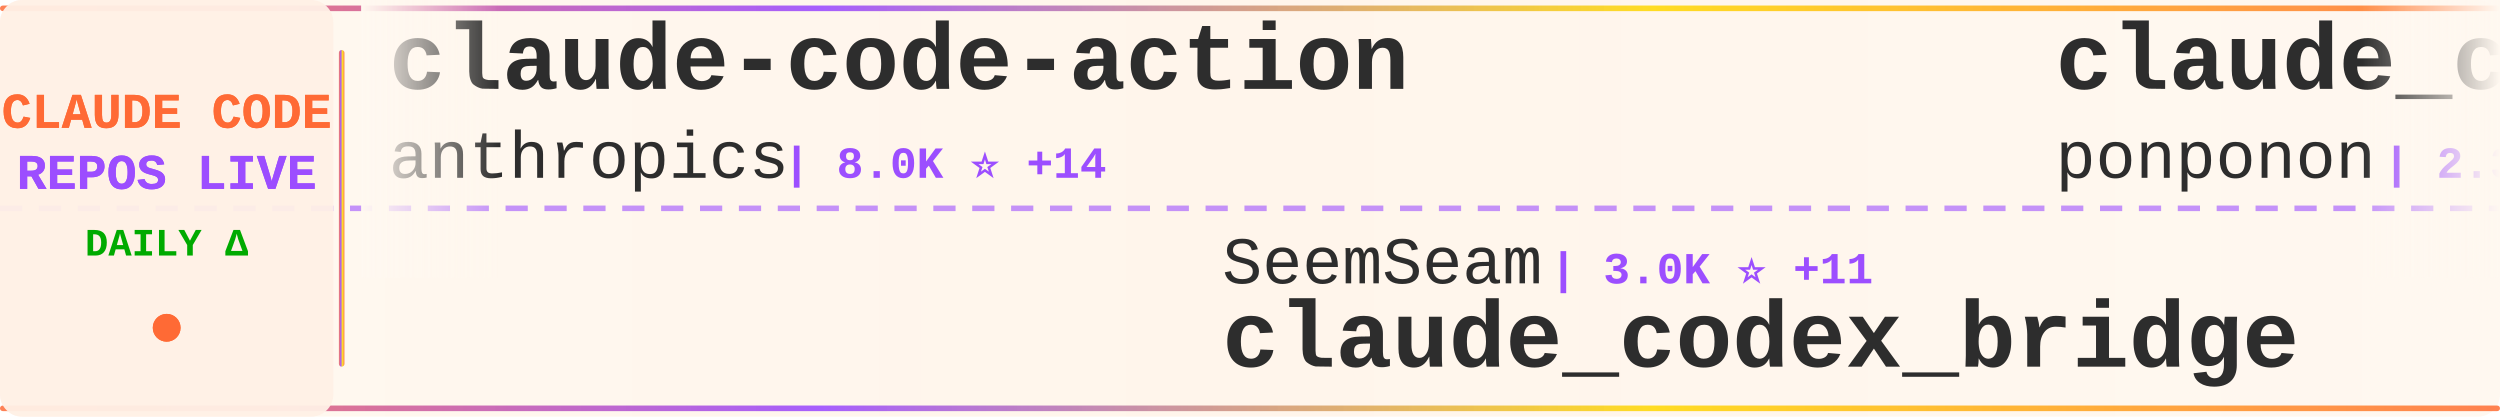
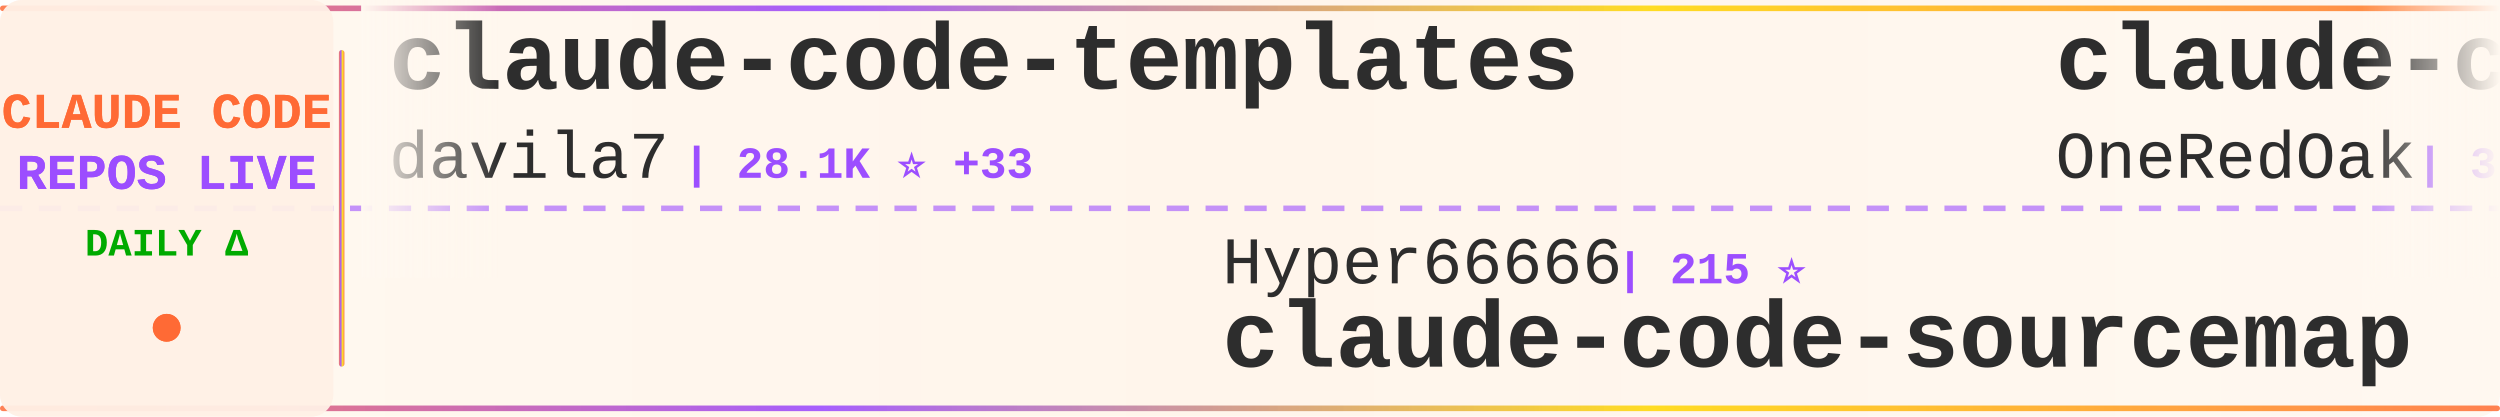
<svg xmlns="http://www.w3.org/2000/svg" width="900" height="150">
  <defs>
    <linearGradient id="tickerBg" x1="0%" y1="0%" x2="100%" y2="0%">
      <stop offset="0%" style="stop-color:#fff8f0;stop-opacity:0.98" />
      <stop offset="50%" style="stop-color:#fff5eb;stop-opacity:1" />
      <stop offset="100%" style="stop-color:#fff8f0;stop-opacity:0.98" />
    </linearGradient>
    <linearGradient id="borderGrad" x1="0%" y1="0%" x2="100%" y2="0%">
      <stop offset="0%" style="stop-color:#FF6B35;stop-opacity:0.85">
        <animate attributeName="stop-opacity" values="0.85;1;0.85" dur="2s" repeatCount="indefinite" />
      </stop>
      <stop offset="33%" style="stop-color:#9C4EFF;stop-opacity:0.9">
        <animate attributeName="stop-opacity" values="0.9;1;0.9" dur="2.2s" repeatCount="indefinite" />
      </stop>
      <stop offset="66%" style="stop-color:#FFD700;stop-opacity:0.85">
        <animate attributeName="stop-opacity" values="0.85;1;0.85" dur="1.8s" repeatCount="indefinite" />
      </stop>
      <stop offset="100%" style="stop-color:#FF6B35;stop-opacity:0.85">
        <animate attributeName="stop-opacity" values="0.85;1;0.85" dur="2s" repeatCount="indefinite" />
      </stop>
    </linearGradient>
    <filter id="textGlow">
      <feGaussianBlur stdDeviation="0.15" result="coloredBlur" />
      <feMerge>
        <feMergeNode in="coloredBlur" />
        <feMergeNode in="SourceGraphic" />
      </feMerge>
    </filter>
    <filter id="metricGlow">
      <feGaussianBlur stdDeviation="0.2" result="coloredBlur" />
      <feMerge>
        <feMergeNode in="coloredBlur" />
        <feMergeNode in="SourceGraphic" />
      </feMerge>
    </filter>
    <linearGradient id="leftFade" x1="0%" y1="0%" x2="100%" y2="0%">
      <stop offset="0%" style="stop-color:#fff8f0;stop-opacity:1" />
      <stop offset="100%" style="stop-color:#fff8f0;stop-opacity:0" />
    </linearGradient>
    <linearGradient id="rightFade" x1="0%" y1="0%" x2="100%" y2="0%">
      <stop offset="0%" style="stop-color:#fff8f0;stop-opacity:0" />
      <stop offset="100%" style="stop-color:#fff8f0;stop-opacity:1" />
    </linearGradient>
  </defs>
  <rect width="900" height="150" fill="url(#tickerBg)" rx="8" />
  <rect x="0" y="2" width="900" height="2" fill="url(#borderGrad)" rx="1" />
  <rect x="0" y="146" width="900" height="2" fill="url(#borderGrad)" rx="1" />
  <line x1="0" y1="75" x2="900" y2="75" stroke="#9C4EFF" stroke-width="2" stroke-dasharray="8 6" opacity="0.6" />
  <rect x="0" y="0" width="120" height="150" fill="#fff0e6" opacity="0.95" rx="8" />
  <text x="60" y="46" font-family="'Courier New', monospace" font-size="18" font-weight="bold" fill="#FF6B35" text-anchor="middle" filter="url(#textGlow)">
    CLAUDE CODE
  </text>
  <text x="60" y="68" font-family="'Courier New', monospace" font-size="18" font-weight="bold" fill="#9C4EFF" text-anchor="middle" filter="url(#textGlow)">
    REPOS LIVE
  </text>
  <text x="60" y="92" font-family="'Courier New', monospace" font-size="14" font-weight="bold" fill="#00aa00" text-anchor="middle">
    DAILY Δ
  </text>
  <circle cx="60" cy="118" r="5" fill="#FF6B35" filter="url(#metricGlow)">
    <animate attributeName="r" values="4;6;4" dur="1.5s" repeatCount="indefinite" />
    <animate attributeName="opacity" values="0.6;1;0.6" dur="1.5s" repeatCount="indefinite" />
  </circle>
  <rect x="122" y="18" width="2" height="114" fill="url(#borderGrad)" rx="1" />
  <clipPath id="tickerClip">
    <rect x="130" y="0" width="770" height="150" />
  </clipPath>
  <g clip-path="url(#tickerClip)">
    <g id="tickerItems">
      <animateTransform attributeName="transform" attributeType="XML" type="translate" from="0 0" to="-3000 0" dur="54s" repeatCount="indefinite" />
      <g transform="translate(0, 0)">
+         <text x="140" y="32" font-family="'Courier New', monospace" font-size="34" font-weight="bold" fill="#2d2d2d">claude-code-templates</text>
+         <text x="140" y="64" font-family="'Courier New', monospace" font-size="24" font-weight="normal" fill="#2d2d2d" opacity="1.0">davila7</text>
+         <text x="246" y="64" font-family="'Courier New', monospace" font-size="16" font-weight="bold" fill="#9C4EFF"> | 28.1K ⭐ +33</text>
+       </g>
+       <g transform="translate(300, 0)">
+         <text x="140" y="102" font-family="'Courier New', monospace" font-size="24" font-weight="normal" fill="#2d2d2d" opacity="1.0">Hyper66666</text>
+         <text x="282" y="102" font-family="'Courier New', monospace" font-size="16" font-weight="bold" fill="#9C4EFF"> | 215 ⭐</text>
+         <text x="140" y="132" font-family="'Courier New', monospace" font-size="34" font-weight="bold" fill="#2d2d2d">claude-code-sourcemap</text>
+       </g>
+       <g transform="translate(600, 0)">
+         <text x="140" y="32" font-family="'Courier New', monospace" font-size="34" font-weight="bold" fill="#2d2d2d">claude-code-workflows</text>
+         <text x="140" y="64" font-family="'Courier New', monospace" font-size="24" font-weight="normal" fill="#2d2d2d" opacity="1.0">OneRedOak</text>
+         <text x="270" y="64" font-family="'Courier New', monospace" font-size="16" font-weight="bold" fill="#9C4EFF"> | 3.8K ⭐ +1</text>
+       </g>
+       <g transform="translate(900, 0)">
+         <text x="140" y="102" font-family="'Courier New', monospace" font-size="24" font-weight="normal" fill="#2d2d2d" opacity="1.0">rohitg00</text>
+         <text x="258" y="102" font-family="'Courier New', monospace" font-size="16" font-weight="bold" fill="#9C4EFF"> | 2.1K ⭐ +11</text>
+         <text x="140" y="132" font-family="'Courier New', monospace" font-size="34" font-weight="bold" fill="#2d2d2d">awesome-claude-code-tool...</text>
+       </g>
+       <g transform="translate(1200, 0)">
        <text x="140" y="32" font-family="'Courier New', monospace" font-size="34" font-weight="bold" fill="#2d2d2d">claude-code-action</text>
        <text x="140" y="64" font-family="'Courier New', monospace" font-size="24" font-weight="normal" fill="#2d2d2d" opacity="1.0">anthropics</text>
-         <text x="282" y="64" font-family="'Courier New', monospace" font-size="16" font-weight="bold" fill="#9C4EFF"> | 8.0K ⭐ +14</text>
-       </g>
-       <g transform="translate(300, 0)">
-         <text x="140" y="102" font-family="'Courier New', monospace" font-size="24" font-weight="normal" fill="#2d2d2d" opacity="1.0">SeemSeam</text>
-         <text x="258" y="102" font-family="'Courier New', monospace" font-size="16" font-weight="bold" fill="#9C4EFF"> | 3.0K ⭐ +11</text>
-         <text x="140" y="132" font-family="'Courier New', monospace" font-size="34" font-weight="bold" fill="#2d2d2d">claude_codex_bridge</text>
-       </g>
-       <g transform="translate(600, 0)">
-         <text x="140" y="32" font-family="'Courier New', monospace" font-size="34" font-weight="bold" fill="#2d2d2d">claude_code_src</text>
-         <text x="140" y="64" font-family="'Courier New', monospace" font-size="24" font-weight="normal" fill="#2d2d2d" opacity="1.0">ponponon</text>
-         <text x="258" y="64" font-family="'Courier New', monospace" font-size="16" font-weight="bold" fill="#9C4EFF"> | 2.3K ⭐ +3</text>
-       </g>
-       <g transform="translate(900, 0)">
-         <text x="140" y="102" font-family="'Courier New', monospace" font-size="24" font-weight="normal" fill="#2d2d2d" opacity="1.0">frankbria</text>
-         <text x="270" y="102" font-family="'Courier New', monospace" font-size="16" font-weight="bold" fill="#9C4EFF"> | 9.4K ⭐ +19</text>
-         <text x="140" y="132" font-family="'Courier New', monospace" font-size="34" font-weight="bold" fill="#2d2d2d">ralph-claude-code</text>
-       </g>
-       <g transform="translate(1200, 0)">
-         <text x="140" y="32" font-family="'Courier New', monospace" font-size="34" font-weight="bold" fill="#2d2d2d">claude-code-best-practic...</text>
-         <text x="140" y="64" font-family="'Courier New', monospace" font-size="24" font-weight="normal" fill="#2d2d2d" opacity="1.0">shanraisshan</text>
-         <text x="306" y="64" font-family="'Courier New', monospace" font-size="16" font-weight="bold" fill="#9C4EFF"> | 58.1K ⭐ +181</text>
+         <text x="282" y="64" font-family="'Courier New', monospace" font-size="16" font-weight="bold" fill="#9C4EFF"> | 8.0K ⭐ +15</text>
      </g>
      <g transform="translate(1500, 0)">
-         <text x="140" y="102" font-family="'Courier New', monospace" font-size="24" font-weight="normal" fill="#2d2d2d" opacity="1.0">lorryjovens-hub</text>
-         <text x="342" y="102" font-family="'Courier New', monospace" font-size="16" font-weight="bold" fill="#9C4EFF"> | 1.6K ⭐ +1</text>
-         <text x="140" y="132" font-family="'Courier New', monospace" font-size="34" font-weight="bold" fill="#2d2d2d">claude-code-rust</text>
+         <text x="140" y="102" font-family="'Courier New', monospace" font-size="24" font-weight="normal" fill="#2d2d2d" opacity="1.0">LING71671</text>
+         <text x="270" y="102" font-family="'Courier New', monospace" font-size="16" font-weight="bold" fill="#9C4EFF"> | 890 ⭐</text>
+         <text x="140" y="132" font-family="'Courier New', monospace" font-size="34" font-weight="bold" fill="#2d2d2d">Open-ClaudeCode</text>
      </g>
      <g transform="translate(1800, 0)">
-         <text x="140" y="32" font-family="'Courier New', monospace" font-size="34" font-weight="bold" fill="#2d2d2d">claude-code-security-rev...</text>
-         <text x="140" y="64" font-family="'Courier New', monospace" font-size="24" font-weight="normal" fill="#2d2d2d" opacity="1.0">anthropics</text>
-         <text x="282" y="64" font-family="'Courier New', monospace" font-size="16" font-weight="bold" fill="#9C4EFF"> | 5.3K ⭐ +9</text>
+         <text x="140" y="32" font-family="'Courier New', monospace" font-size="34" font-weight="bold" fill="#2d2d2d">claude-code-guide</text>
+         <text x="140" y="64" font-family="'Courier New', monospace" font-size="24" font-weight="normal" fill="#2d2d2d" opacity="1.0">zebbern</text>
+         <text x="246" y="64" font-family="'Courier New', monospace" font-size="16" font-weight="bold" fill="#9C4EFF"> | 4.3K ⭐ +4</text>
      </g>
      <g transform="translate(2100, 0)">
-         <text x="140" y="102" font-family="'Courier New', monospace" font-size="24" font-weight="normal" fill="#2d2d2d" opacity="1.0">Pimzino</text>
-         <text x="246" y="102" font-family="'Courier New', monospace" font-size="16" font-weight="bold" fill="#9C4EFF"> | 3.8K ⭐ +2</text>
-         <text x="140" y="132" font-family="'Courier New', monospace" font-size="34" font-weight="bold" fill="#2d2d2d">claude-code-spec-workflo...</text>
+         <text x="140" y="102" font-family="'Courier New', monospace" font-size="24" font-weight="normal" fill="#2d2d2d" opacity="1.0">digitalsamba</text>
+         <text x="306" y="102" font-family="'Courier New', monospace" font-size="16" font-weight="bold" fill="#9C4EFF"> | 1.5K ⭐ +7</text>
+         <text x="140" y="132" font-family="'Courier New', monospace" font-size="34" font-weight="bold" fill="#2d2d2d">claude-code-video-toolki...</text>
      </g>
      <g transform="translate(2400, 0)">
-         <text x="140" y="32" font-family="'Courier New', monospace" font-size="34" font-weight="bold" fill="#2d2d2d">claude-code-cli</text>
-         <text x="140" y="64" font-family="'Courier New', monospace" font-size="24" font-weight="normal" fill="#2d2d2d" opacity="1.0">huangserva</text>
-         <text x="282" y="64" font-family="'Courier New', monospace" font-size="16" font-weight="bold" fill="#9C4EFF"> | 604 ⭐ +1</text>
+         <text x="140" y="32" font-family="'Courier New', monospace" font-size="34" font-weight="bold" fill="#2d2d2d">learn-claude-code</text>
+         <text x="140" y="64" font-family="'Courier New', monospace" font-size="24" font-weight="normal" fill="#2d2d2d" opacity="1.0">shareAI-lab</text>
+         <text x="294" y="64" font-family="'Courier New', monospace" font-size="16" font-weight="bold" fill="#9C4EFF"> | 67.2K ⭐ +278</text>
      </g>
      <g transform="translate(2700, 0)">
-         <text x="140" y="102" font-family="'Courier New', monospace" font-size="24" font-weight="normal" fill="#2d2d2d" opacity="1.0">davila7</text>
-         <text x="246" y="102" font-family="'Courier New', monospace" font-size="16" font-weight="bold" fill="#9C4EFF"> | 28.1K ⭐ +32</text>
-         <text x="140" y="132" font-family="'Courier New', monospace" font-size="34" font-weight="bold" fill="#2d2d2d">claude-code-templates</text>
+         <text x="140" y="102" font-family="'Courier New', monospace" font-size="24" font-weight="normal" fill="#2d2d2d" opacity="1.0">wanshuiyin</text>
+         <text x="282" y="102" font-family="'Courier New', monospace" font-size="16" font-weight="bold" fill="#9C4EFF"> | 12.3K ⭐ +79</text>
+         <text x="140" y="132" font-family="'Courier New', monospace" font-size="34" font-weight="bold" fill="#2d2d2d">Auto-claude-code-researc...</text>
      </g>
      <g transform="translate(3000, 0)">
-         <text x="140" y="32" font-family="'Courier New', monospace" font-size="34" font-weight="bold" fill="#2d2d2d">claude-code-action</text>
-         <text x="140" y="64" font-family="'Courier New', monospace" font-size="24" font-weight="normal" fill="#2d2d2d" opacity="1.0">anthropics</text>
-         <text x="282" y="64" font-family="'Courier New', monospace" font-size="16" font-weight="bold" fill="#9C4EFF"> | 8.0K ⭐ +14</text>
+         <text x="140" y="32" font-family="'Courier New', monospace" font-size="34" font-weight="bold" fill="#2d2d2d">claude-code-templates</text>
+         <text x="140" y="64" font-family="'Courier New', monospace" font-size="24" font-weight="normal" fill="#2d2d2d" opacity="1.0">davila7</text>
+         <text x="246" y="64" font-family="'Courier New', monospace" font-size="16" font-weight="bold" fill="#9C4EFF"> | 28.1K ⭐ +33</text>
      </g>
      <g transform="translate(3300, 0)">
-         <text x="140" y="102" font-family="'Courier New', monospace" font-size="24" font-weight="normal" fill="#2d2d2d" opacity="1.0">SeemSeam</text>
-         <text x="258" y="102" font-family="'Courier New', monospace" font-size="16" font-weight="bold" fill="#9C4EFF"> | 3.0K ⭐ +11</text>
-         <text x="140" y="132" font-family="'Courier New', monospace" font-size="34" font-weight="bold" fill="#2d2d2d">claude_codex_bridge</text>
+         <text x="140" y="102" font-family="'Courier New', monospace" font-size="24" font-weight="normal" fill="#2d2d2d" opacity="1.0">Hyper66666</text>
+         <text x="282" y="102" font-family="'Courier New', monospace" font-size="16" font-weight="bold" fill="#9C4EFF"> | 215 ⭐</text>
+         <text x="140" y="132" font-family="'Courier New', monospace" font-size="34" font-weight="bold" fill="#2d2d2d">claude-code-sourcemap</text>
      </g>
      <g transform="translate(3600, 0)">
-         <text x="140" y="32" font-family="'Courier New', monospace" font-size="34" font-weight="bold" fill="#2d2d2d">claude_code_src</text>
-         <text x="140" y="64" font-family="'Courier New', monospace" font-size="24" font-weight="normal" fill="#2d2d2d" opacity="1.0">ponponon</text>
-         <text x="258" y="64" font-family="'Courier New', monospace" font-size="16" font-weight="bold" fill="#9C4EFF"> | 2.3K ⭐ +3</text>
+         <text x="140" y="32" font-family="'Courier New', monospace" font-size="34" font-weight="bold" fill="#2d2d2d">claude-code-workflows</text>
+         <text x="140" y="64" font-family="'Courier New', monospace" font-size="24" font-weight="normal" fill="#2d2d2d" opacity="1.0">OneRedOak</text>
+         <text x="270" y="64" font-family="'Courier New', monospace" font-size="16" font-weight="bold" fill="#9C4EFF"> | 3.8K ⭐ +1</text>
      </g>
      <g transform="translate(3900, 0)">
-         <text x="140" y="102" font-family="'Courier New', monospace" font-size="24" font-weight="normal" fill="#2d2d2d" opacity="1.0">frankbria</text>
-         <text x="270" y="102" font-family="'Courier New', monospace" font-size="16" font-weight="bold" fill="#9C4EFF"> | 9.4K ⭐ +19</text>
-         <text x="140" y="132" font-family="'Courier New', monospace" font-size="34" font-weight="bold" fill="#2d2d2d">ralph-claude-code</text>
+         <text x="140" y="102" font-family="'Courier New', monospace" font-size="24" font-weight="normal" fill="#2d2d2d" opacity="1.0">rohitg00</text>
+         <text x="258" y="102" font-family="'Courier New', monospace" font-size="16" font-weight="bold" fill="#9C4EFF"> | 2.1K ⭐ +11</text>
+         <text x="140" y="132" font-family="'Courier New', monospace" font-size="34" font-weight="bold" fill="#2d2d2d">awesome-claude-code-tool...</text>
      </g>
    </g>
  </g>
  <rect x="130" y="0" width="50" height="100" fill="url(#leftFade)" />
  <rect x="850" y="0" width="50" height="100" fill="url(#rightFade)" />
</svg>
